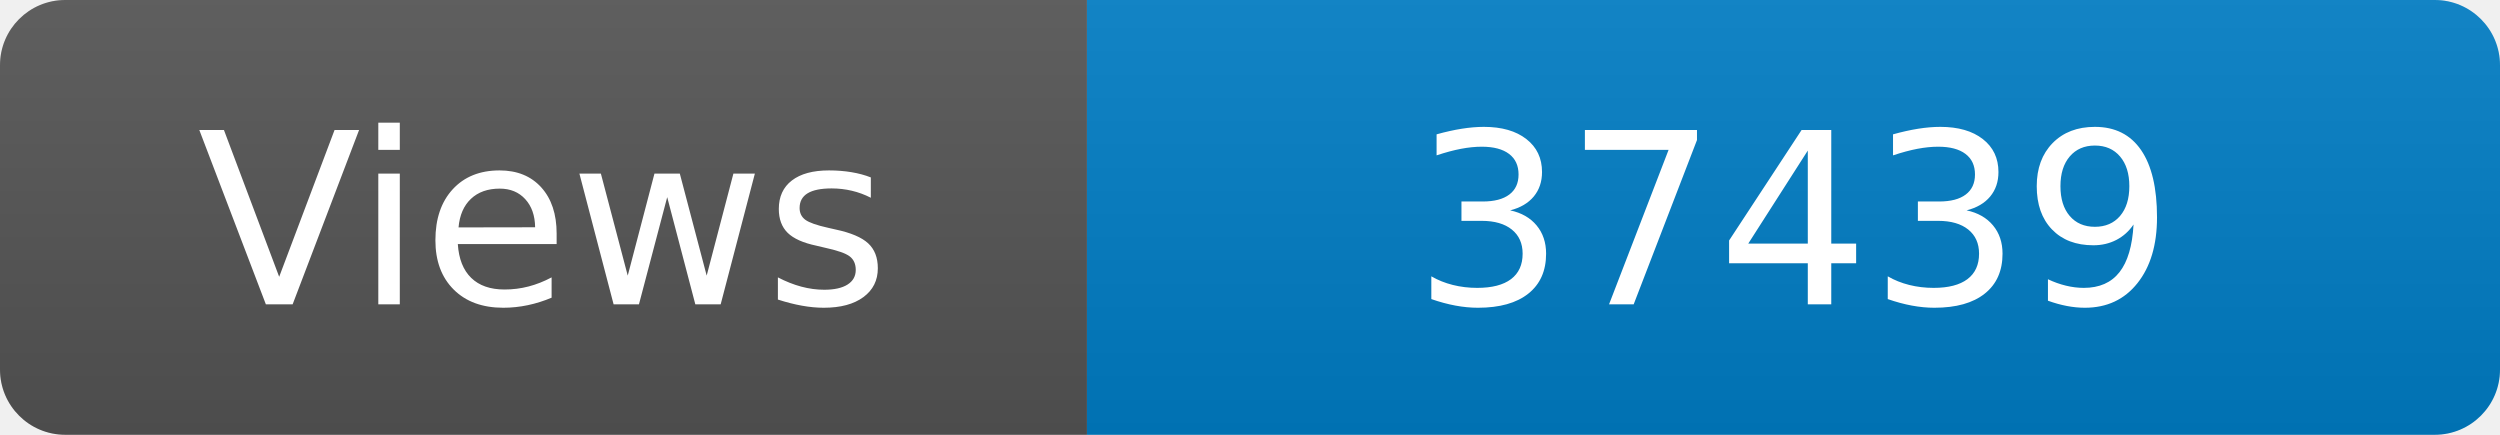
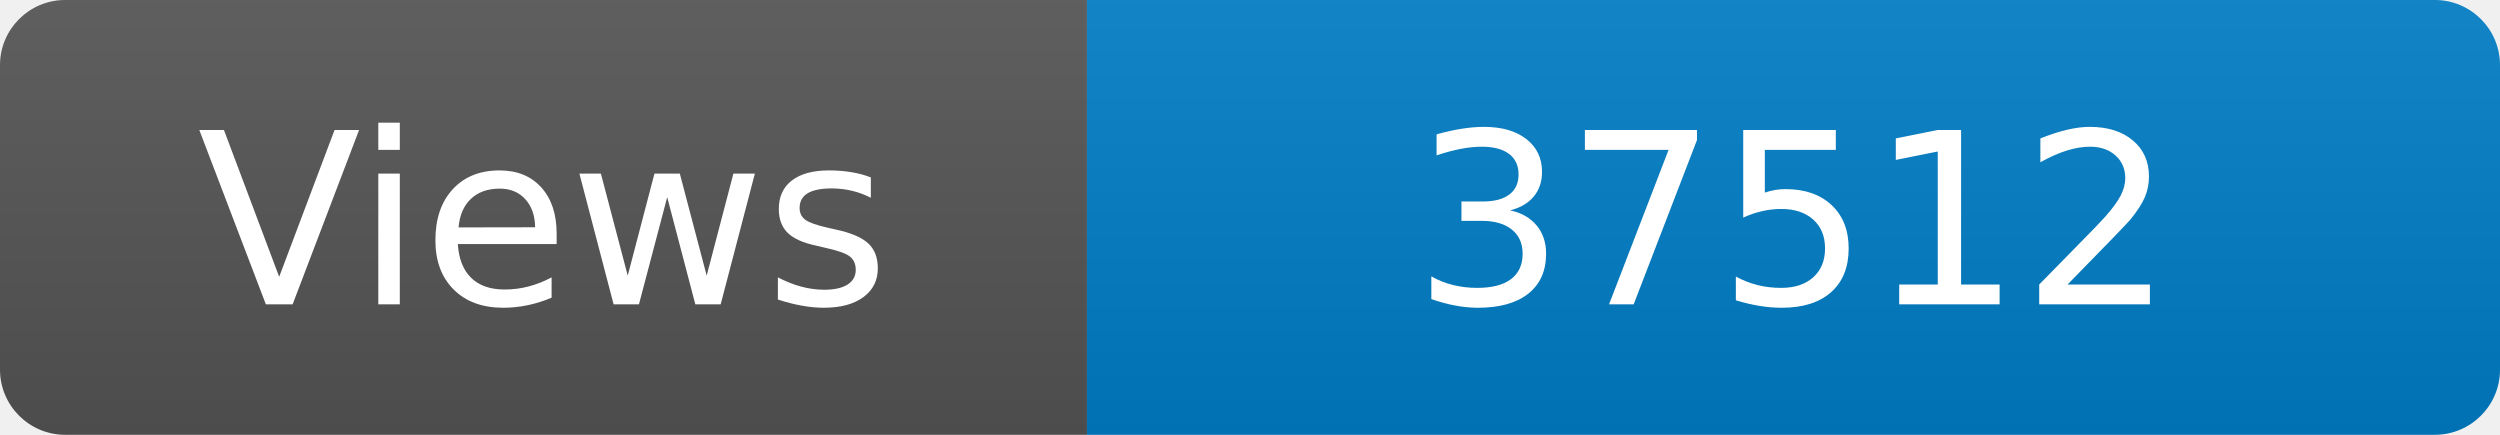
<svg xmlns="http://www.w3.org/2000/svg" width="115" height="20" role="img" aria-label="Maintained?: yes">
  <linearGradient id="s" x2="0" y2="100%">
    <stop offset="0" stop-color="#bbb" stop-opacity=".1" />
    <stop offset="1" stop-opacity=".1" />
  </linearGradient>
  <clipPath id="r">
    <rect width="115" height="20" rx="3" fill="#fff" />
  </clipPath>
  <g clip-path="url(#r)">
    <rect width="50" height="20" fill="#555" />
    <rect x="50" width="160" height="20" fill="#007ec6" />
    <rect width="115" height="20" fill="url(#s)" />
  </g>
  <g fill="#fff" text-anchor="middle" font-family="Verdana,Geneva,DejaVu Sans,sans-serif" font-size="110">
    <text x="250" y="140" transform="scale(.1)" fill="#fff">Views</text>
-     <text x="825" y="140" transform="scale(.1)" fill="#fff">37439</text>
+     <text x="825" y="140" transform="scale(.1)" fill="#fff">37512</text>
  </g>
</svg>
